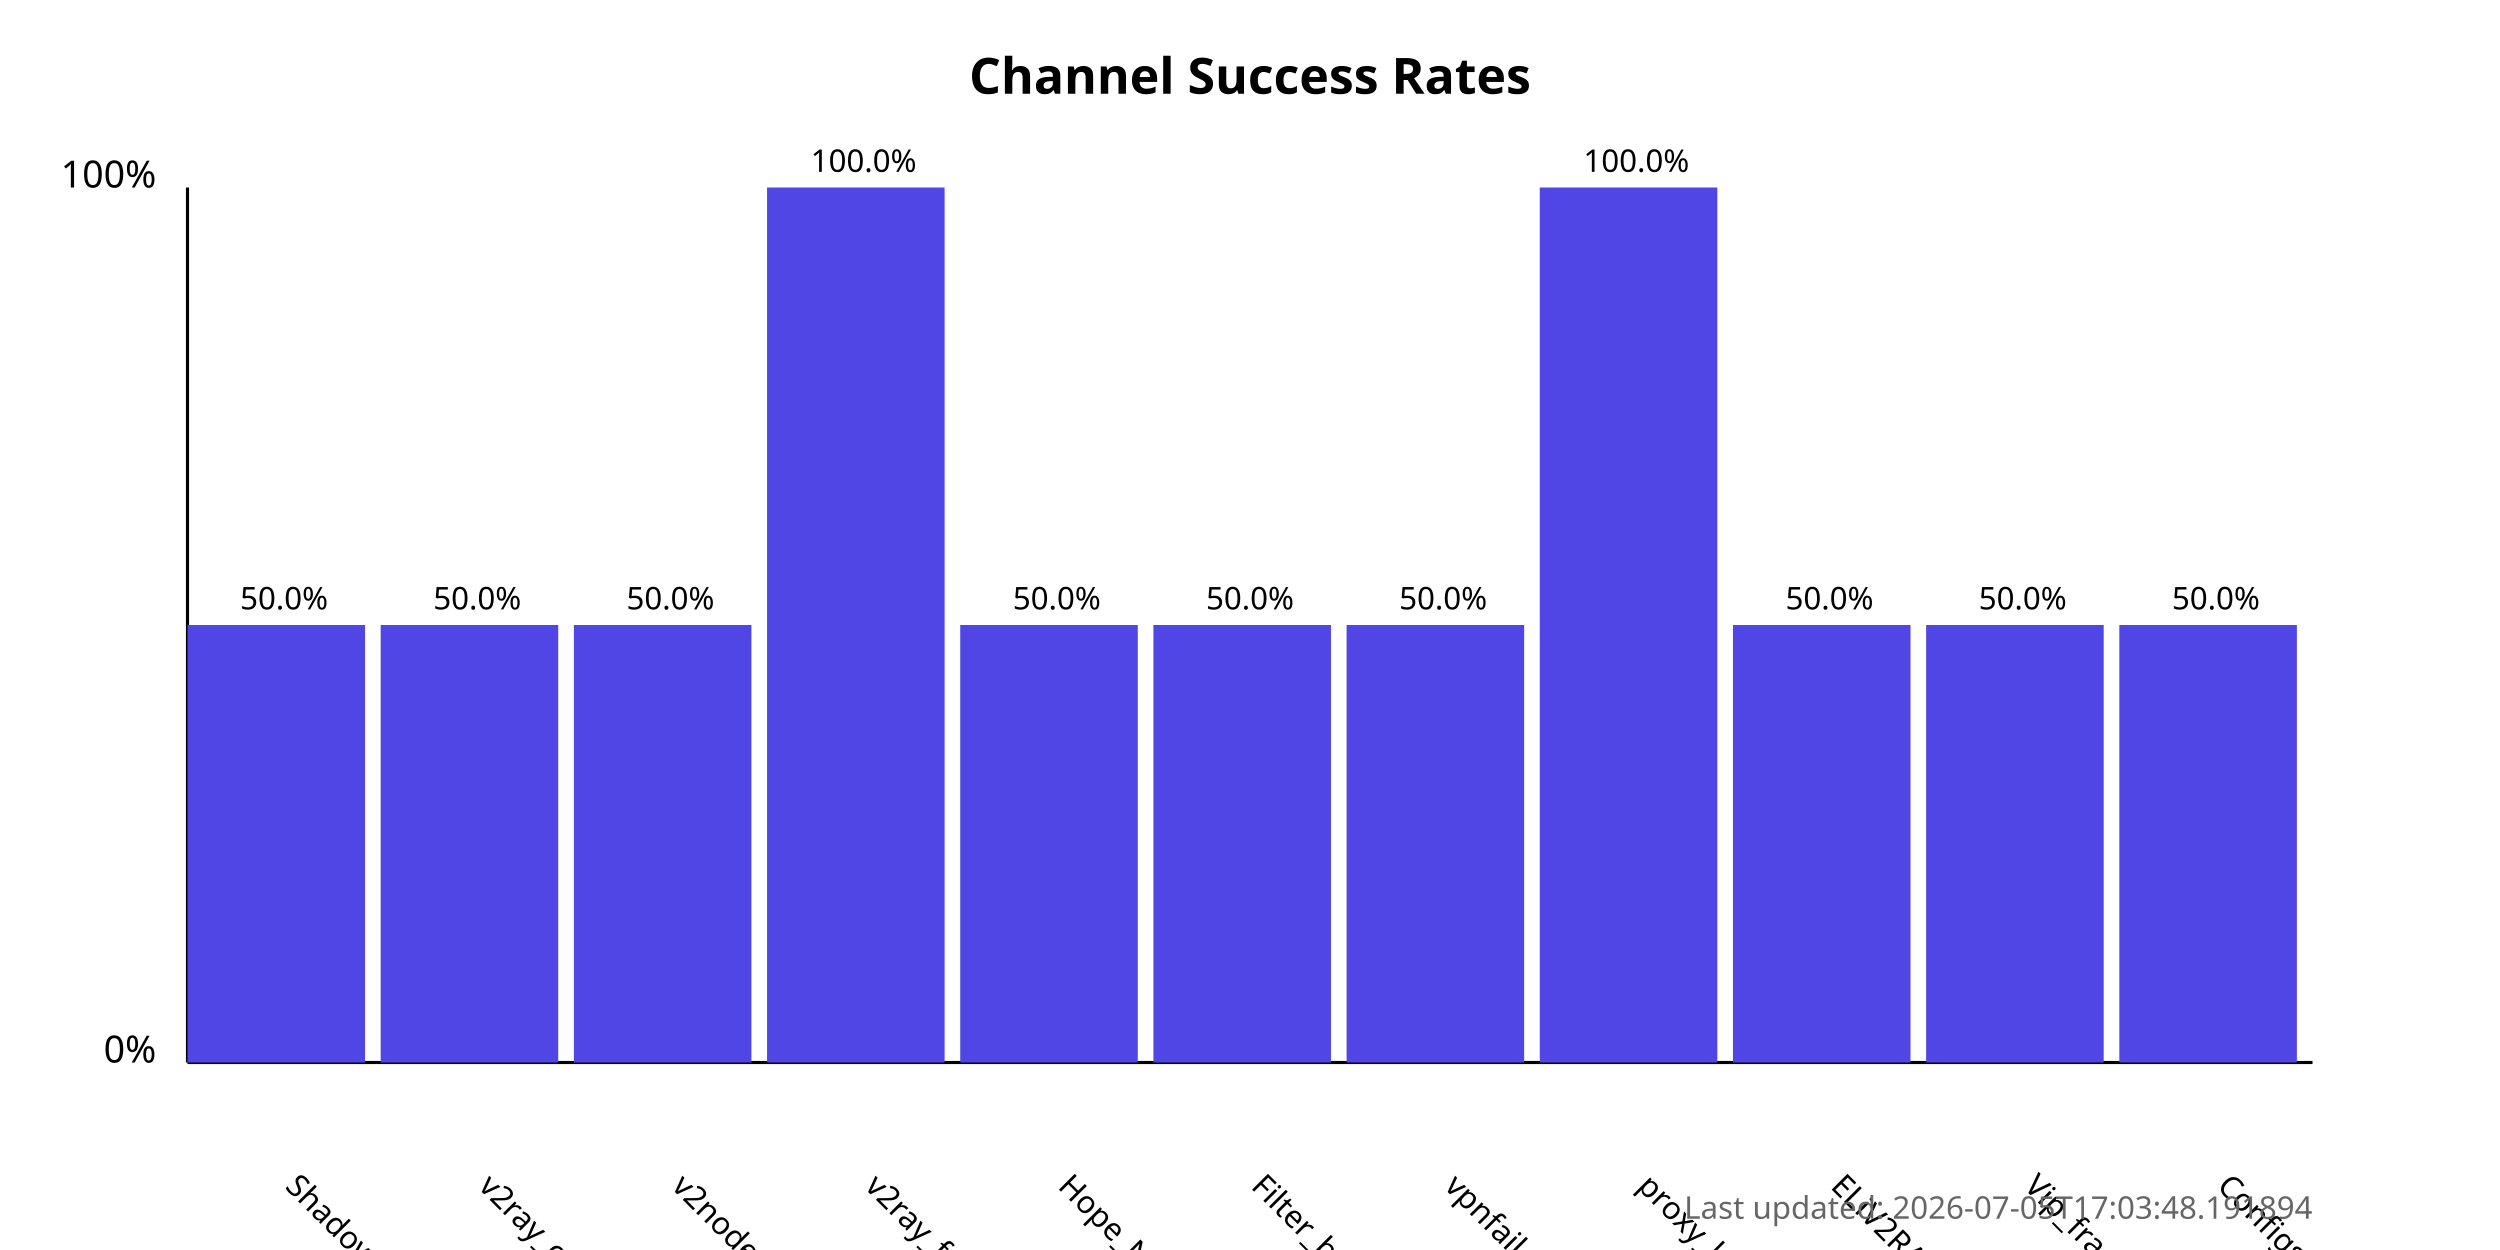
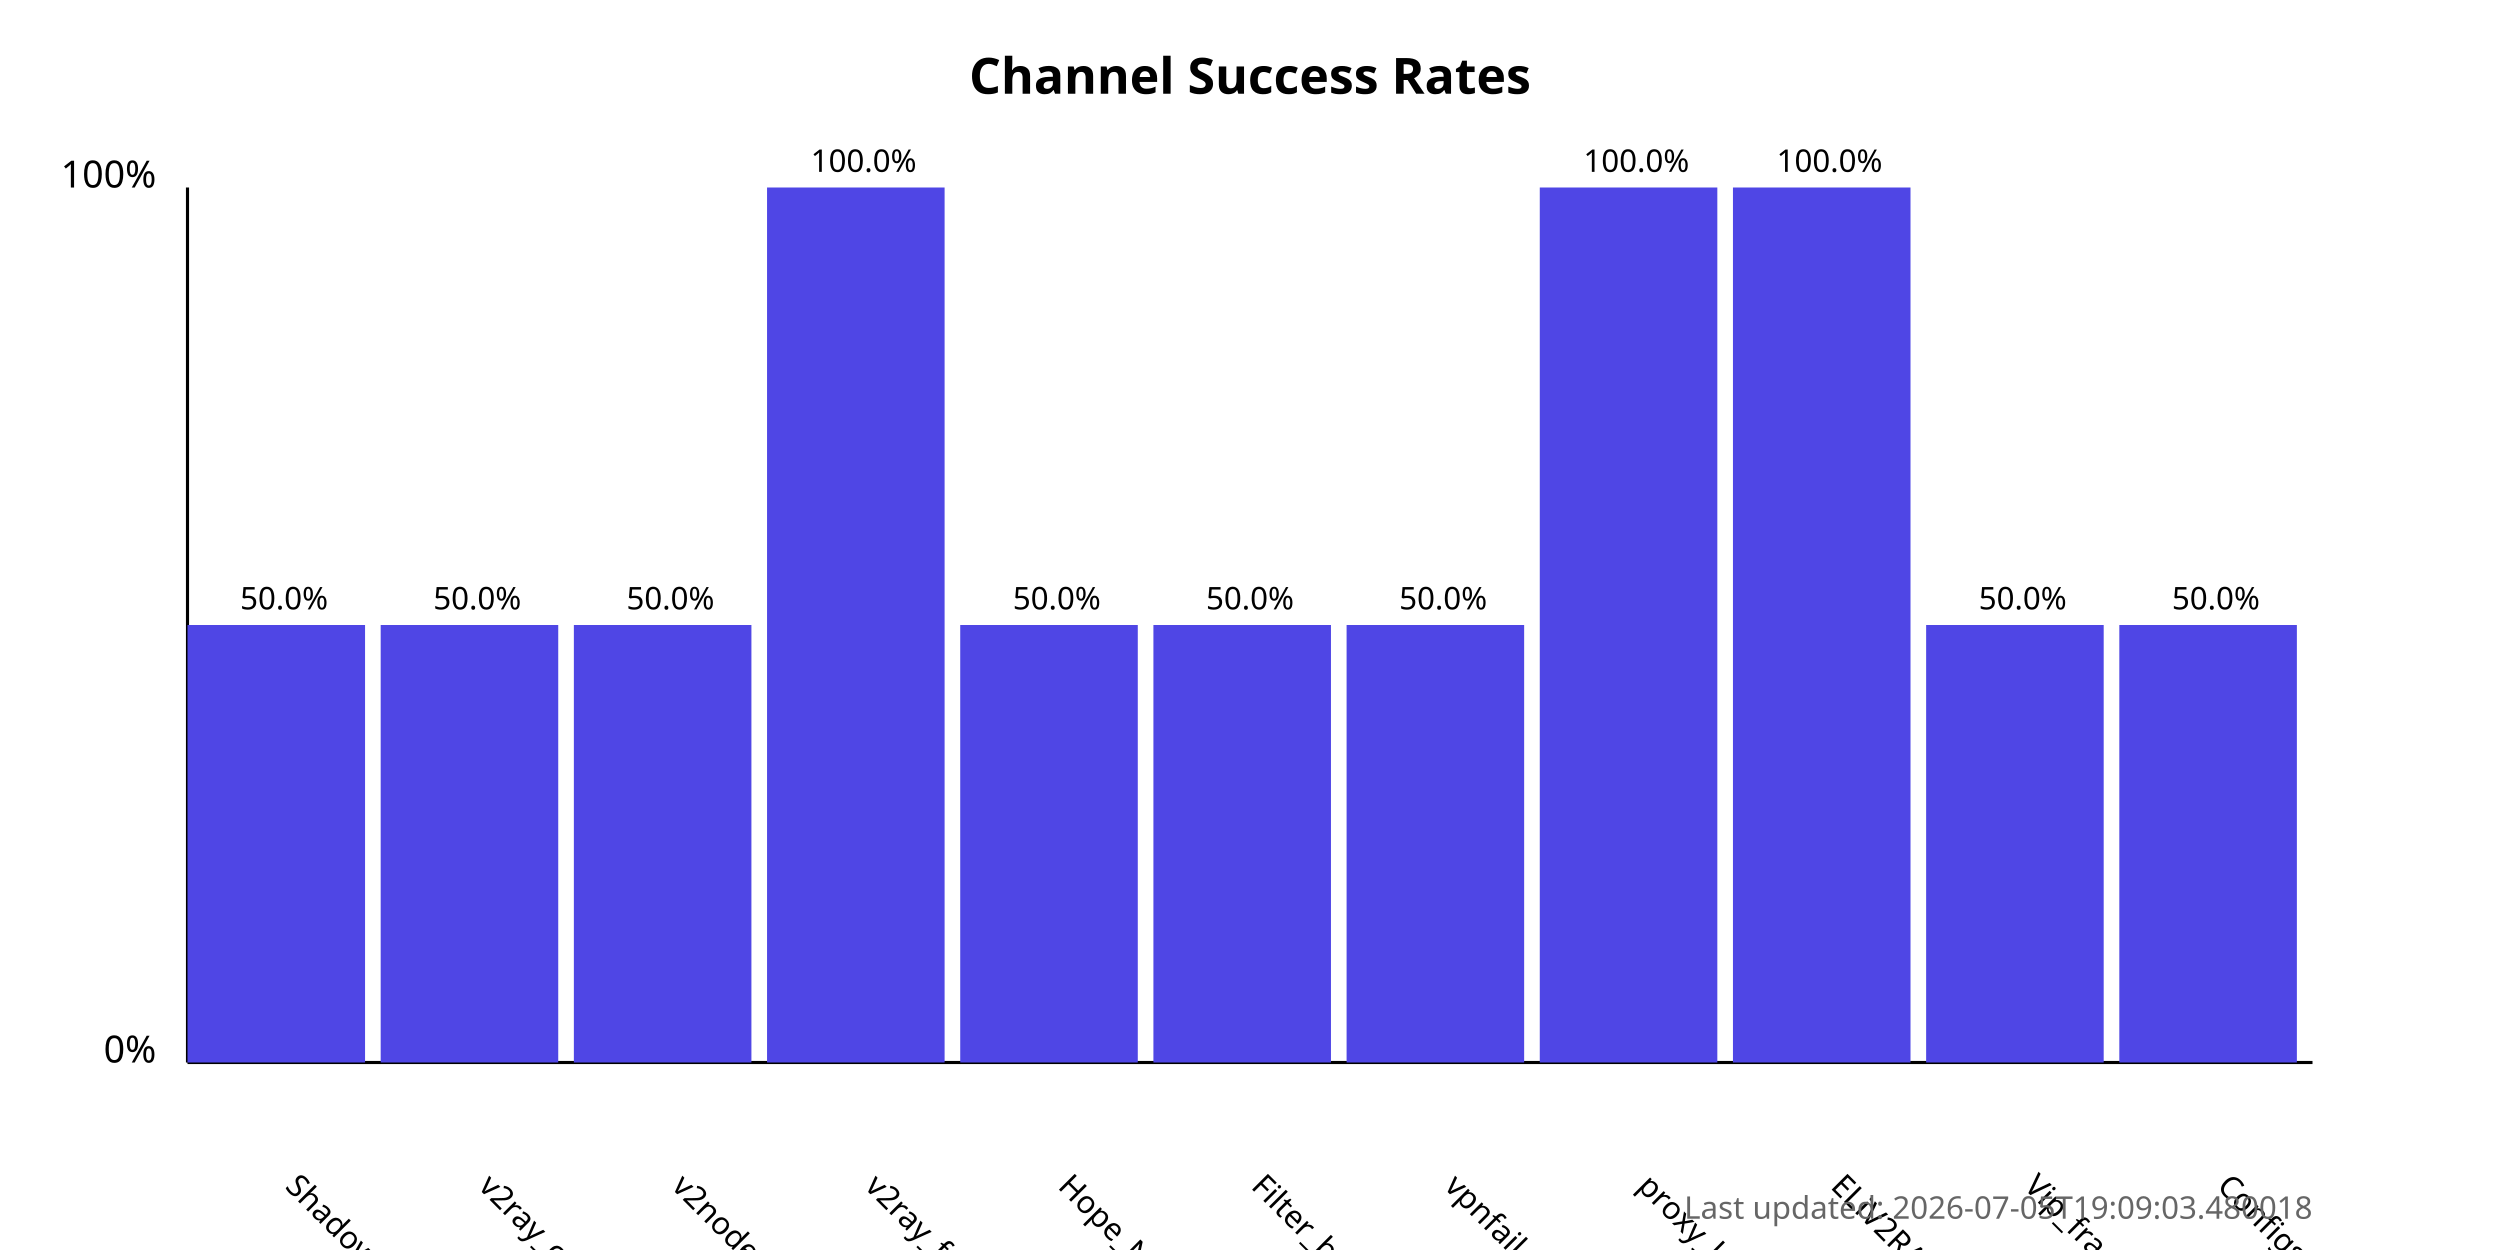
<svg xmlns="http://www.w3.org/2000/svg" width="800" height="400">
  <style>
            .chart-title { font: bold 16px sans-serif; }
            .axis-label { font: 12px sans-serif; }
            .tick-label { font: 10px sans-serif; }
            .bar { fill: #4f46e5; }
            .bar:hover { fill: #6366f1; }
            .timestamp { font: 10px sans-serif; fill: #666; }
        </style>
  <text x="400.0" y="30" text-anchor="middle" class="chart-title">
            Channel Success Rates
        </text>
  <line x1="60" y1="340" x2="60" y2="60" stroke="black" stroke-width="1" />
  <line x1="60" y1="340" x2="740" y2="340" stroke="black" stroke-width="1" />
  <text x="50" y="340" text-anchor="end" class="axis-label">0%</text>
  <text x="50" y="60" text-anchor="end" class="axis-label">100%</text>
  <g>
    <rect x="60" y="200.0" width="56.818" height="140.0" class="bar" />
    <text x="90.909" y="380" transform="rotate(45, 90.90909, 380)" text-anchor="start" class="tick-label">
                ShadowProxy66
            </text>
    <text x="90.909" y="195.0" text-anchor="middle" class="tick-label">
                50.0%
            </text>
  </g>
  <g>
    <rect x="121.818" y="200.0" width="56.818" height="140.0" class="bar" />
    <text x="152.727" y="380" transform="rotate(45, 152.7273, 380)" text-anchor="start" class="tick-label">
                v2ray_configs_pool
            </text>
    <text x="152.727" y="195.0" text-anchor="middle" class="tick-label">
                50.0%
            </text>
  </g>
  <g>
    <rect x="183.636" y="200.0" width="56.818" height="140.0" class="bar" />
    <text x="214.545" y="380" transform="rotate(45, 214.5455, 380)" text-anchor="start" class="tick-label">
                v2nodes
            </text>
    <text x="214.545" y="195.0" text-anchor="middle" class="tick-label">
                50.0%
            </text>
  </g>
  <g>
    <rect x="245.455" y="60.0" width="56.818" height="280.0" class="bar" />
    <text x="276.364" y="380" transform="rotate(45, 276.3636, 380)" text-anchor="start" class="tick-label">
                v2ray_free_conf
            </text>
    <text x="276.364" y="55.0" text-anchor="middle" class="tick-label">
                100.0%
            </text>
  </g>
  <g>
    <rect x="307.273" y="200.0" width="56.818" height="140.0" class="bar" />
    <text x="338.182" y="380" transform="rotate(45, 338.1818, 380)" text-anchor="start" class="tick-label">
                Hope_Net
            </text>
    <text x="338.182" y="195.0" text-anchor="middle" class="tick-label">
                50.0%
            </text>
  </g>
  <g>
    <rect x="369.091" y="200.0" width="56.818" height="140.0" class="bar" />
    <text x="400.0" y="380" transform="rotate(45, 400.0, 380)" text-anchor="start" class="tick-label">
                Filter_breaker
            </text>
    <text x="400.0" y="195.0" text-anchor="middle" class="tick-label">
                50.0%
            </text>
  </g>
  <g>
    <rect x="430.909" y="200.0" width="56.818" height="140.0" class="bar" />
    <text x="461.818" y="380" transform="rotate(45, 461.8182, 380)" text-anchor="start" class="tick-label">
                vpnfail_vless
            </text>
    <text x="461.818" y="195.0" text-anchor="middle" class="tick-label">
                50.0%
            </text>
  </g>
  <g>
    <rect x="492.727" y="60.0" width="56.818" height="280.0" class="bar" />
    <text x="523.636" y="380" transform="rotate(45, 523.6364, 380)" text-anchor="start" class="tick-label">
                proxy_kafee
            </text>
    <text x="523.636" y="55.0" text-anchor="middle" class="tick-label">
                100.0%
            </text>
  </g>
  <g>
-     <rect x="554.545" y="200.0" width="56.818" height="140.0" class="bar" />
+     <rect x="554.545" y="60.0" width="56.818" height="280.0" class="bar" />
    <text x="585.455" y="380" transform="rotate(45, 585.4545, 380)" text-anchor="start" class="tick-label">
                ELiV2RAY
            </text>
-     <text x="585.455" y="195.0" text-anchor="middle" class="tick-label">
-                 50.0%
+     <text x="585.455" y="55.0" text-anchor="middle" class="tick-label">
+                 100.0%
            </text>
  </g>
  <g>
    <rect x="616.364" y="200.0" width="56.818" height="140.0" class="bar" />
    <text x="647.273" y="380" transform="rotate(45, 647.2727, 380)" text-anchor="start" class="tick-label">
                Vip_fragment_v2ray
            </text>
    <text x="647.273" y="195.0" text-anchor="middle" class="tick-label">
                50.0%
            </text>
  </g>
  <g>
    <rect x="678.182" y="200.0" width="56.818" height="140.0" class="bar" />
    <text x="709.091" y="380" transform="rotate(45, 709.0909, 380)" text-anchor="start" class="tick-label">
                ConfigsHubPlus
            </text>
    <text x="709.091" y="195.0" text-anchor="middle" class="tick-label">
                50.0%
            </text>
  </g>
  <text x="740" y="390" text-anchor="end" class="timestamp">
-             Last updated: 2026-07-05T17:03:48.191894
+             Last updated: 2026-07-05T19:09:03.480018
        </text>
</svg>
